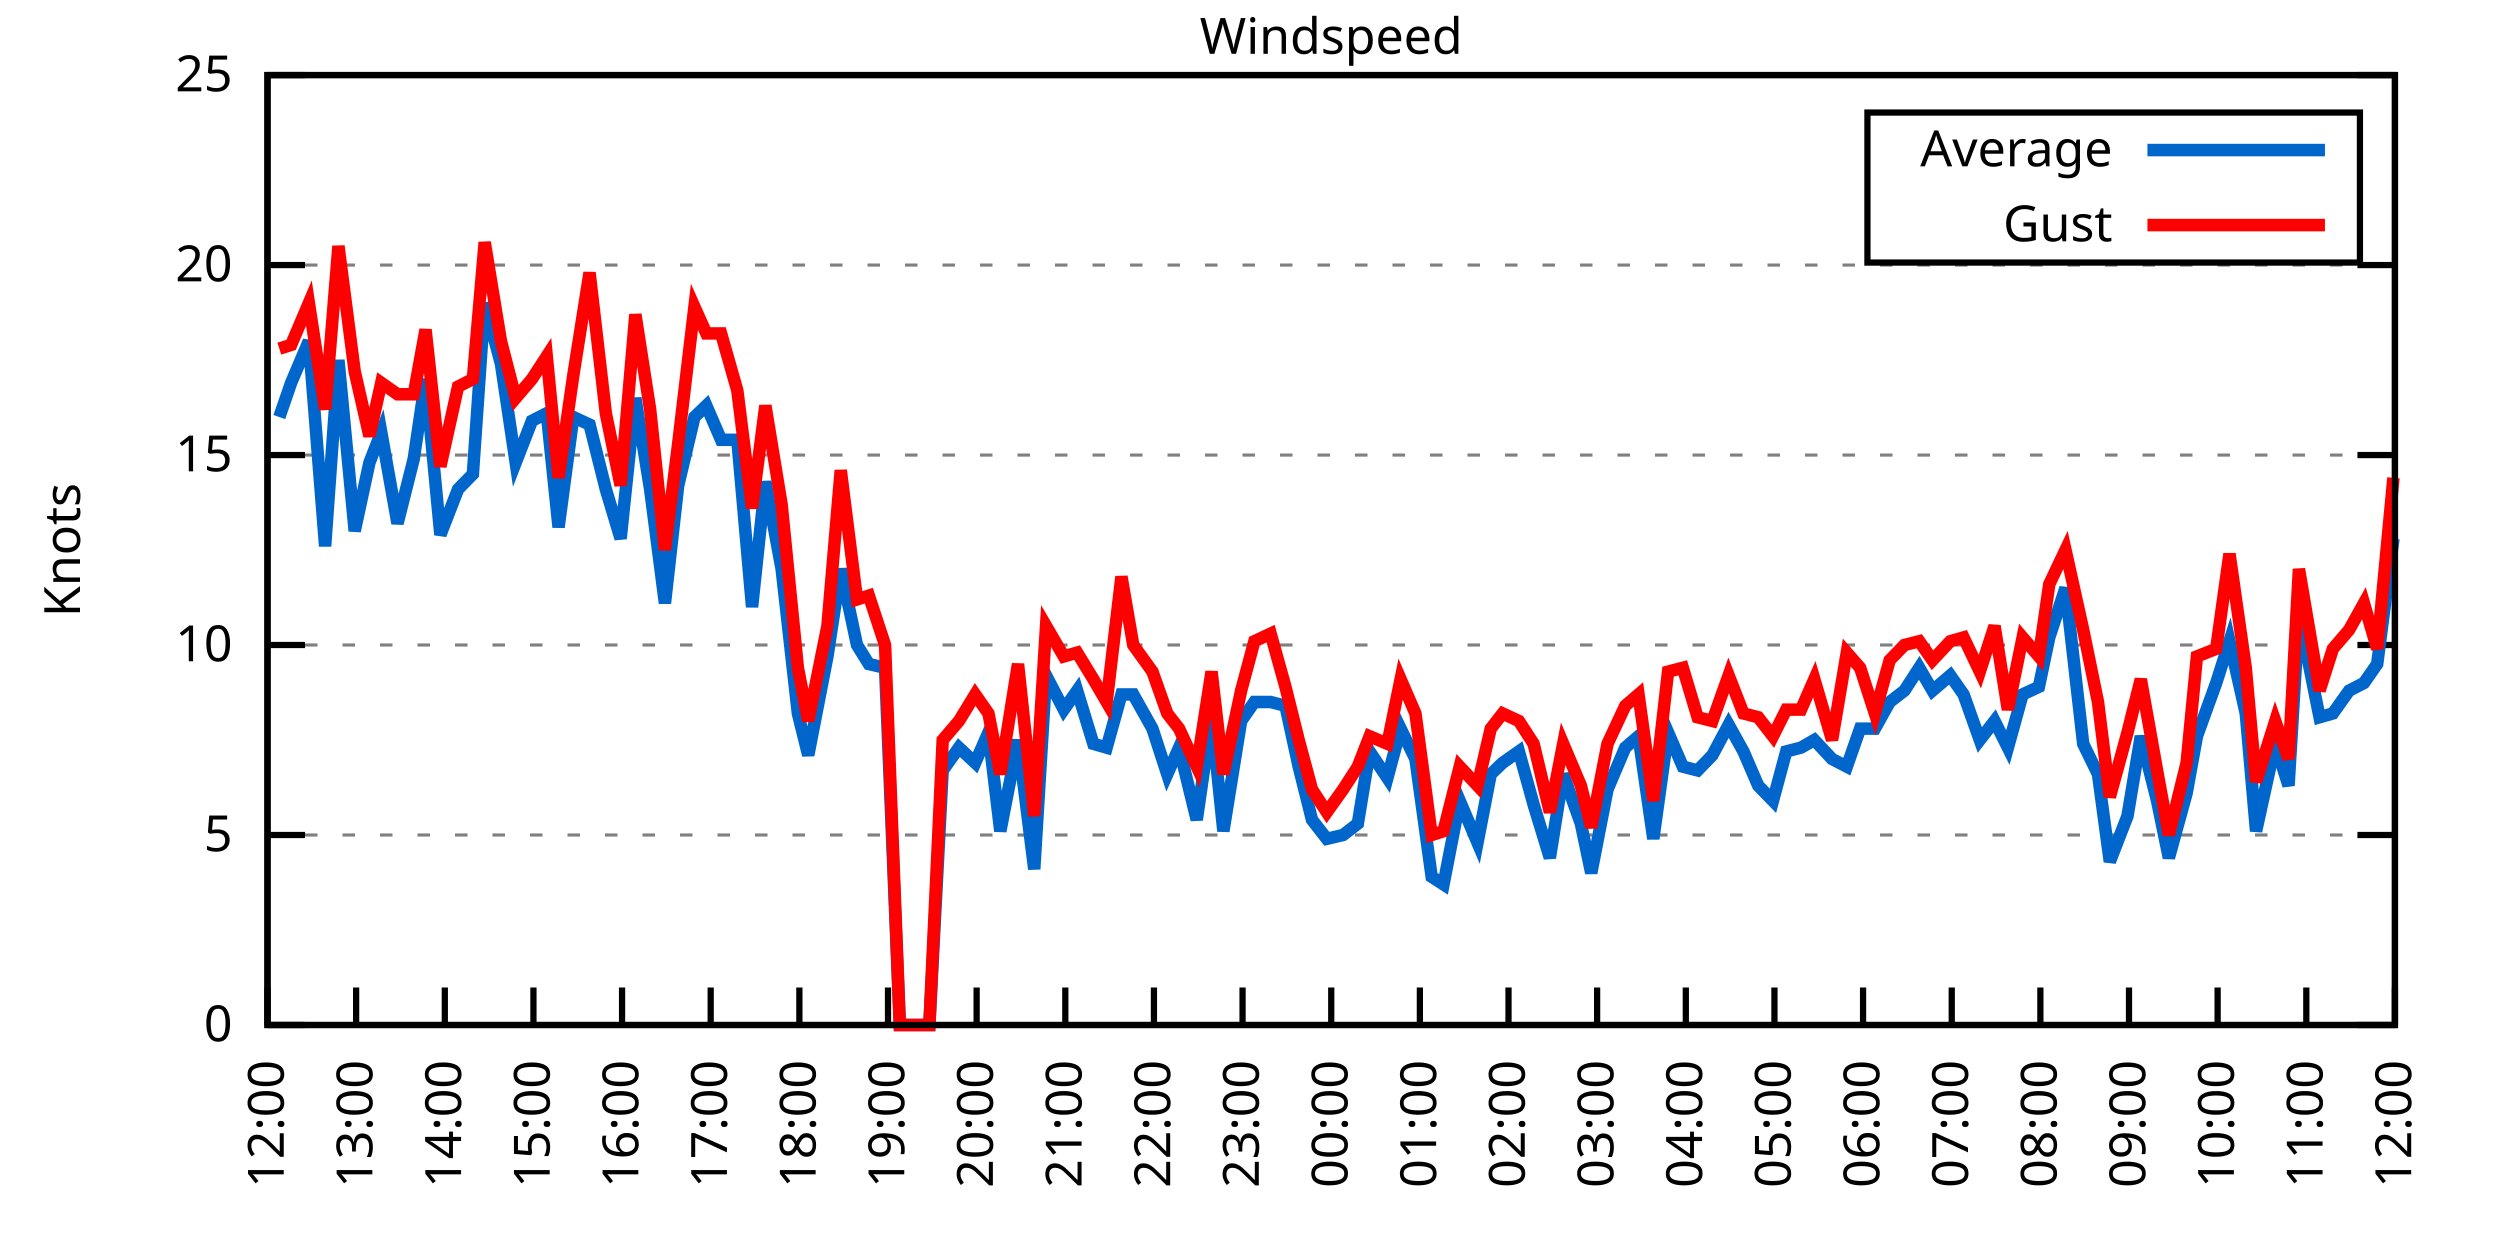
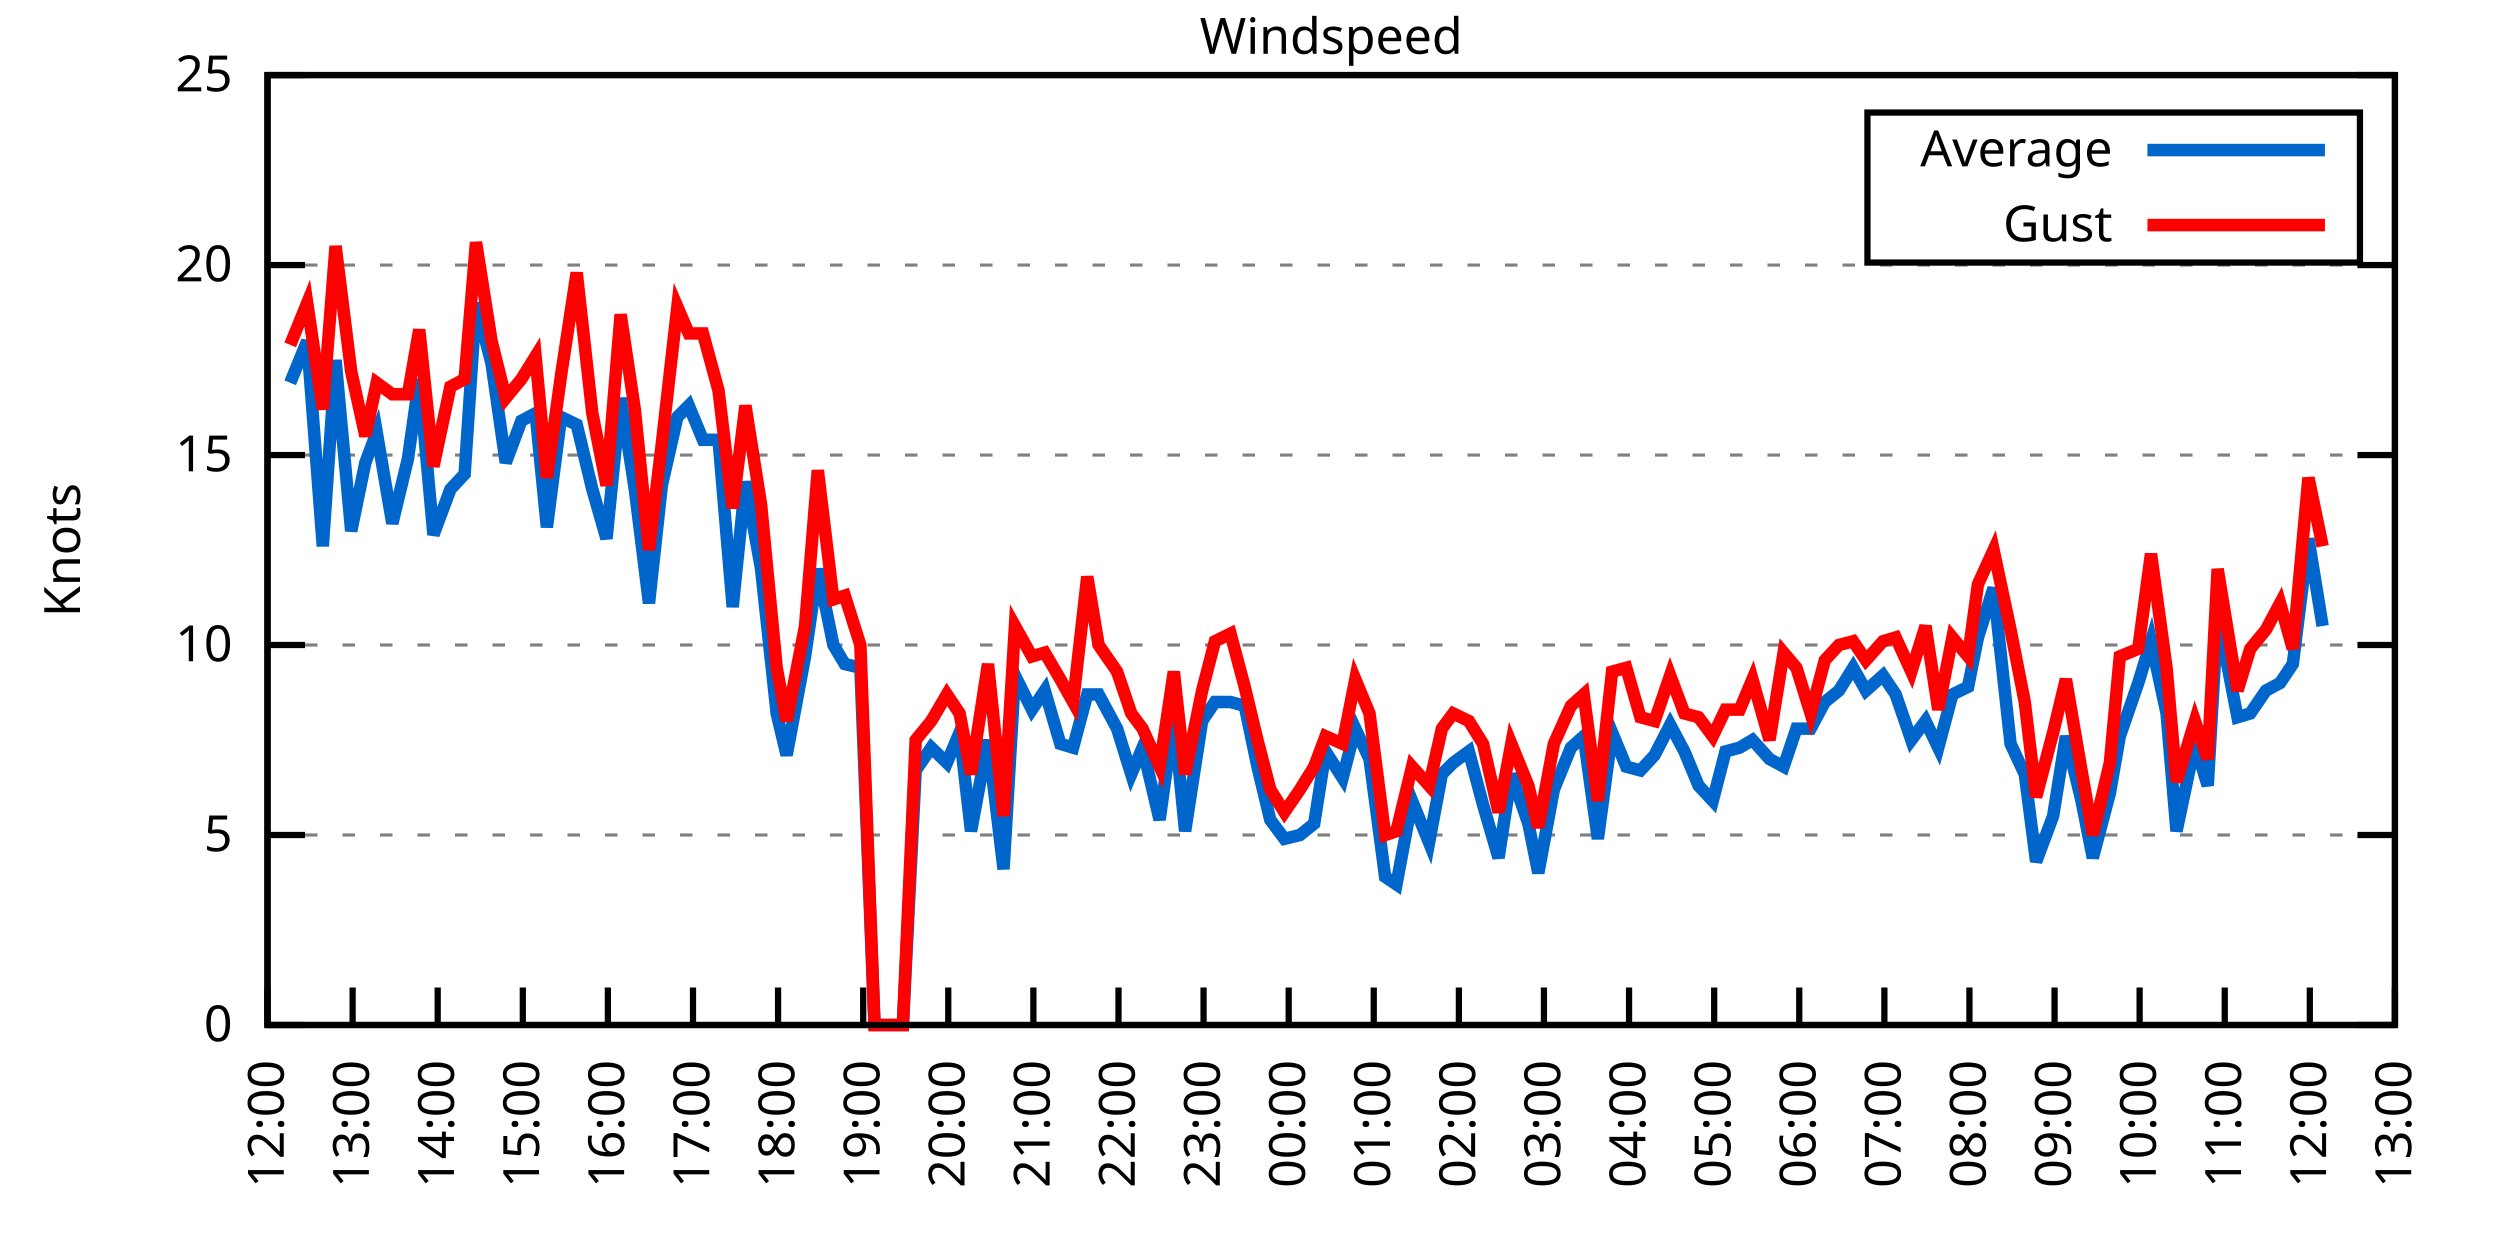
<svg xmlns="http://www.w3.org/2000/svg" xmlns:xlink="http://www.w3.org/1999/xlink" width="400" height="200" viewBox="0 0 400 200">
  <g id="gnuplot_canvas">
    <rect x="0" y="0" width="400" height="200" fill="none" />
    <defs>
      <circle id="gpDot" r="0.5" stroke-width="0.5" stroke="currentColor" />
      <path id="gpPt0" stroke-width="0.333" stroke="currentColor" d="M-1,0 h2 M0,-1 v2" />
      <path id="gpPt1" stroke-width="0.333" stroke="currentColor" d="M-1,-1 L1,1 M1,-1 L-1,1" />
      <path id="gpPt2" stroke-width="0.333" stroke="currentColor" d="M-1,0 L1,0 M0,-1 L0,1 M-1,-1 L1,1 M-1,1 L1,-1" />
      <rect id="gpPt3" stroke-width="0.333" stroke="currentColor" x="-1" y="-1" width="2" height="2" />
      <rect id="gpPt4" stroke-width="0.333" stroke="currentColor" fill="currentColor" x="-1" y="-1" width="2" height="2" />
      <circle id="gpPt5" stroke-width="0.333" stroke="currentColor" cx="0" cy="0" r="1" />
      <use xlink:href="#gpPt5" id="gpPt6" fill="currentColor" stroke="none" />
      <path id="gpPt7" stroke-width="0.333" stroke="currentColor" d="M0,-1.33 L-1.33,0.67 L1.33,0.67 z" />
      <use xlink:href="#gpPt7" id="gpPt8" fill="currentColor" stroke="none" />
      <use xlink:href="#gpPt7" id="gpPt9" stroke="currentColor" transform="rotate(180)" />
      <use xlink:href="#gpPt9" id="gpPt10" fill="currentColor" stroke="none" />
      <use xlink:href="#gpPt3" id="gpPt11" stroke="currentColor" transform="rotate(45)" />
      <use xlink:href="#gpPt11" id="gpPt12" fill="currentColor" stroke="none" />
      <path id="gpPt13" stroke-width="0.333" stroke="currentColor" d="M0,1.330 L1.265,0.411 L0.782,-1.067 L-0.782,-1.076 L-1.265,0.411 z" />
      <use xlink:href="#gpPt13" id="gpPt14" fill="currentColor" stroke="none" />
      <filter id="textbox" filterUnits="objectBoundingBox" x="0" y="0" height="1" width="1">
        <feFlood flood-color="white" flood-opacity="1" result="bgnd" />
        <feComposite in="SourceGraphic" in2="bgnd" operator="atop" />
      </filter>
      <filter id="greybox" filterUnits="objectBoundingBox" x="0" y="0" height="1" width="1">
        <feFlood flood-color="lightgrey" flood-opacity="1" result="grey" />
        <feComposite in="SourceGraphic" in2="grey" operator="atop" />
      </filter>
    </defs>
    <g fill="none" color="white" stroke="currentColor" stroke-width="1.00" stroke-linecap="butt" stroke-linejoin="miter">
</g>
    <g fill="none" color="black" stroke="currentColor" stroke-width="1.00" stroke-linecap="butt" stroke-linejoin="miter">
      <g stroke="none" shape-rendering="crispEdges">
        <polygon fill="rgb(255, 255, 255)" points="42.80,164.00 383.18,164.00 383.18,12.02 42.80,12.02 " />
      </g>
    </g>
    <g fill="none" color="black" stroke="currentColor" stroke-width="1.00" stroke-linecap="butt" stroke-linejoin="miter">
</g>
    <g fill="none" color="black" stroke="black" stroke-width="0.50" stroke-linecap="butt" stroke-linejoin="miter">
</g>
    <g fill="none" color="gray" stroke="currentColor" stroke-width="0.50" stroke-linecap="butt" stroke-linejoin="miter">
      <path stroke="gray" stroke-dasharray="2,4" class="gridline" d="M42.80,164.00 L383.19,164.00  " />
    </g>
    <g fill="none" color="gray" stroke="gray" stroke-width="1.00" stroke-linecap="butt" stroke-linejoin="miter">
</g>
    <g fill="none" color="black" stroke="currentColor" stroke-width="1.00" stroke-linecap="butt" stroke-linejoin="miter">
      <path stroke="black" d="M42.80,164.00 L48.80,164.00 M383.19,164.00 L377.19,164.00  " />
      <g transform="translate(37.20,166.60)" stroke="none" fill="black" font-family="Sans" font-size="8.00" text-anchor="end">
        <text>
          <tspan font-family="Sans"> 0</tspan>
        </text>
      </g>
    </g>
    <g fill="none" color="black" stroke="currentColor" stroke-width="1.00" stroke-linecap="butt" stroke-linejoin="miter">
</g>
    <g fill="none" color="black" stroke="black" stroke-width="0.50" stroke-linecap="butt" stroke-linejoin="miter">
</g>
    <g fill="none" color="gray" stroke="currentColor" stroke-width="0.50" stroke-linecap="butt" stroke-linejoin="miter">
      <path stroke="gray" stroke-dasharray="2,4" class="gridline" d="M42.80,133.60 L383.19,133.60  " />
    </g>
    <g fill="none" color="gray" stroke="gray" stroke-width="1.00" stroke-linecap="butt" stroke-linejoin="miter">
</g>
    <g fill="none" color="black" stroke="currentColor" stroke-width="1.00" stroke-linecap="butt" stroke-linejoin="miter">
      <path stroke="black" d="M42.80,133.60 L48.80,133.60 M383.19,133.60 L377.19,133.60  " />
      <g transform="translate(37.20,136.20)" stroke="none" fill="black" font-family="Sans" font-size="8.00" text-anchor="end">
        <text>
          <tspan font-family="Sans"> 5</tspan>
        </text>
      </g>
    </g>
    <g fill="none" color="black" stroke="currentColor" stroke-width="1.00" stroke-linecap="butt" stroke-linejoin="miter">
</g>
    <g fill="none" color="black" stroke="black" stroke-width="0.50" stroke-linecap="butt" stroke-linejoin="miter">
</g>
    <g fill="none" color="gray" stroke="currentColor" stroke-width="0.50" stroke-linecap="butt" stroke-linejoin="miter">
      <path stroke="gray" stroke-dasharray="2,4" class="gridline" d="M42.80,103.20 L383.19,103.20  " />
    </g>
    <g fill="none" color="gray" stroke="gray" stroke-width="1.00" stroke-linecap="butt" stroke-linejoin="miter">
</g>
    <g fill="none" color="black" stroke="currentColor" stroke-width="1.00" stroke-linecap="butt" stroke-linejoin="miter">
      <path stroke="black" d="M42.80,103.20 L48.80,103.20 M383.19,103.20 L377.19,103.20  " />
      <g transform="translate(37.20,105.80)" stroke="none" fill="black" font-family="Sans" font-size="8.00" text-anchor="end">
        <text>
          <tspan font-family="Sans"> 10</tspan>
        </text>
      </g>
    </g>
    <g fill="none" color="black" stroke="currentColor" stroke-width="1.00" stroke-linecap="butt" stroke-linejoin="miter">
</g>
    <g fill="none" color="black" stroke="black" stroke-width="0.50" stroke-linecap="butt" stroke-linejoin="miter">
</g>
    <g fill="none" color="gray" stroke="currentColor" stroke-width="0.50" stroke-linecap="butt" stroke-linejoin="miter">
      <path stroke="gray" stroke-dasharray="2,4" class="gridline" d="M42.80,72.81 L383.19,72.81  " />
    </g>
    <g fill="none" color="gray" stroke="gray" stroke-width="1.00" stroke-linecap="butt" stroke-linejoin="miter">
</g>
    <g fill="none" color="black" stroke="currentColor" stroke-width="1.00" stroke-linecap="butt" stroke-linejoin="miter">
      <path stroke="black" d="M42.80,72.81 L48.80,72.81 M383.19,72.81 L377.19,72.81  " />
      <g transform="translate(37.20,75.41)" stroke="none" fill="black" font-family="Sans" font-size="8.00" text-anchor="end">
        <text>
          <tspan font-family="Sans"> 15</tspan>
        </text>
      </g>
    </g>
    <g fill="none" color="black" stroke="currentColor" stroke-width="1.00" stroke-linecap="butt" stroke-linejoin="miter">
</g>
    <g fill="none" color="black" stroke="black" stroke-width="0.50" stroke-linecap="butt" stroke-linejoin="miter">
</g>
    <g fill="none" color="gray" stroke="currentColor" stroke-width="0.50" stroke-linecap="butt" stroke-linejoin="miter">
      <path stroke="gray" stroke-dasharray="2,4" class="gridline" d="M42.80,42.41 L383.19,42.41  " />
    </g>
    <g fill="none" color="gray" stroke="gray" stroke-width="1.00" stroke-linecap="butt" stroke-linejoin="miter">
</g>
    <g fill="none" color="black" stroke="currentColor" stroke-width="1.00" stroke-linecap="butt" stroke-linejoin="miter">
      <path stroke="black" d="M42.80,42.41 L48.80,42.41 M383.19,42.41 L377.19,42.41  " />
      <g transform="translate(37.20,45.01)" stroke="none" fill="black" font-family="Sans" font-size="8.00" text-anchor="end">
        <text>
          <tspan font-family="Sans"> 20</tspan>
        </text>
      </g>
    </g>
    <g fill="none" color="black" stroke="currentColor" stroke-width="1.00" stroke-linecap="butt" stroke-linejoin="miter">
</g>
    <g fill="none" color="black" stroke="black" stroke-width="0.50" stroke-linecap="butt" stroke-linejoin="miter">
</g>
    <g fill="none" color="gray" stroke="currentColor" stroke-width="0.50" stroke-linecap="butt" stroke-linejoin="miter">
      <path stroke="gray" stroke-dasharray="2,4" class="gridline" d="M42.80,12.01 L383.19,12.01  " />
    </g>
    <g fill="none" color="gray" stroke="gray" stroke-width="1.00" stroke-linecap="butt" stroke-linejoin="miter">
</g>
    <g fill="none" color="black" stroke="currentColor" stroke-width="1.00" stroke-linecap="butt" stroke-linejoin="miter">
      <path stroke="black" d="M42.80,12.01 L48.80,12.01 M383.19,12.01 L377.19,12.01  " />
      <g transform="translate(37.20,14.61)" stroke="none" fill="black" font-family="Sans" font-size="8.00" text-anchor="end">
        <text>
          <tspan font-family="Sans"> 25</tspan>
        </text>
      </g>
    </g>
    <g fill="none" color="black" stroke="currentColor" stroke-width="1.00" stroke-linecap="butt" stroke-linejoin="miter">
      <path stroke="black" d="M42.80,164.00 L42.80,158.00  " />
      <g transform="translate(45.40,169.60) rotate(270.00)" stroke="none" fill="black" font-family="Sans" font-size="8.00" text-anchor="end">
        <text>
          <tspan font-family="Sans">12:00</tspan>
        </text>
      </g>
    </g>
    <g fill="none" color="black" stroke="currentColor" stroke-width="1.00" stroke-linecap="butt" stroke-linejoin="miter">
-       <path stroke="black" d="M56.98,164.00 L56.98,158.00  " />
-       <g transform="translate(59.58,169.60) rotate(270.00)" stroke="none" fill="black" font-family="Sans" font-size="8.00" text-anchor="end">
+       <path stroke="black" d="M56.42,164.00 L56.42,158.00  " />
+       <g transform="translate(59.02,169.60) rotate(270.00)" stroke="none" fill="black" font-family="Sans" font-size="8.00" text-anchor="end">
        <text>
          <tspan font-family="Sans">13:00</tspan>
        </text>
      </g>
    </g>
    <g fill="none" color="black" stroke="currentColor" stroke-width="1.00" stroke-linecap="butt" stroke-linejoin="miter">
-       <path stroke="black" d="M71.17,164.00 L71.17,158.00  " />
-       <g transform="translate(73.77,169.60) rotate(270.00)" stroke="none" fill="black" font-family="Sans" font-size="8.00" text-anchor="end">
+       <path stroke="black" d="M70.03,164.00 L70.03,158.00  " />
+       <g transform="translate(72.63,169.60) rotate(270.00)" stroke="none" fill="black" font-family="Sans" font-size="8.00" text-anchor="end">
        <text>
          <tspan font-family="Sans">14:00</tspan>
        </text>
      </g>
    </g>
    <g fill="none" color="black" stroke="currentColor" stroke-width="1.00" stroke-linecap="butt" stroke-linejoin="miter">
-       <path stroke="black" d="M85.35,164.00 L85.35,158.00  " />
-       <g transform="translate(87.95,169.60) rotate(270.00)" stroke="none" fill="black" font-family="Sans" font-size="8.00" text-anchor="end">
+       <path stroke="black" d="M83.65,164.00 L83.65,158.00  " />
+       <g transform="translate(86.25,169.60) rotate(270.00)" stroke="none" fill="black" font-family="Sans" font-size="8.00" text-anchor="end">
        <text>
          <tspan font-family="Sans">15:00</tspan>
        </text>
      </g>
    </g>
    <g fill="none" color="black" stroke="currentColor" stroke-width="1.00" stroke-linecap="butt" stroke-linejoin="miter">
-       <path stroke="black" d="M99.53,164.00 L99.53,158.00  " />
-       <g transform="translate(102.13,169.60) rotate(270.00)" stroke="none" fill="black" font-family="Sans" font-size="8.00" text-anchor="end">
+       <path stroke="black" d="M97.26,164.00 L97.26,158.00  " />
+       <g transform="translate(99.86,169.60) rotate(270.00)" stroke="none" fill="black" font-family="Sans" font-size="8.00" text-anchor="end">
        <text>
          <tspan font-family="Sans">16:00</tspan>
        </text>
      </g>
    </g>
    <g fill="none" color="black" stroke="currentColor" stroke-width="1.00" stroke-linecap="butt" stroke-linejoin="miter">
-       <path stroke="black" d="M113.71,164.00 L113.71,158.00  " />
-       <g transform="translate(116.31,169.60) rotate(270.00)" stroke="none" fill="black" font-family="Sans" font-size="8.00" text-anchor="end">
+       <path stroke="black" d="M110.88,164.00 L110.88,158.00  " />
+       <g transform="translate(113.48,169.60) rotate(270.00)" stroke="none" fill="black" font-family="Sans" font-size="8.00" text-anchor="end">
        <text>
          <tspan font-family="Sans">17:00</tspan>
        </text>
      </g>
    </g>
    <g fill="none" color="black" stroke="currentColor" stroke-width="1.00" stroke-linecap="butt" stroke-linejoin="miter">
-       <path stroke="black" d="M127.90,164.00 L127.90,158.00  " />
-       <g transform="translate(130.50,169.60) rotate(270.00)" stroke="none" fill="black" font-family="Sans" font-size="8.00" text-anchor="end">
+       <path stroke="black" d="M124.49,164.00 L124.49,158.00  " />
+       <g transform="translate(127.09,169.60) rotate(270.00)" stroke="none" fill="black" font-family="Sans" font-size="8.00" text-anchor="end">
        <text>
          <tspan font-family="Sans">18:00</tspan>
        </text>
      </g>
    </g>
    <g fill="none" color="black" stroke="currentColor" stroke-width="1.00" stroke-linecap="butt" stroke-linejoin="miter">
-       <path stroke="black" d="M142.08,164.00 L142.08,158.00  " />
-       <g transform="translate(144.68,169.60) rotate(270.00)" stroke="none" fill="black" font-family="Sans" font-size="8.00" text-anchor="end">
+       <path stroke="black" d="M138.11,164.00 L138.11,158.00  " />
+       <g transform="translate(140.71,169.60) rotate(270.00)" stroke="none" fill="black" font-family="Sans" font-size="8.00" text-anchor="end">
        <text>
          <tspan font-family="Sans">19:00</tspan>
        </text>
      </g>
    </g>
    <g fill="none" color="black" stroke="currentColor" stroke-width="1.00" stroke-linecap="butt" stroke-linejoin="miter">
-       <path stroke="black" d="M156.26,164.00 L156.26,158.00  " />
-       <g transform="translate(158.86,169.60) rotate(270.00)" stroke="none" fill="black" font-family="Sans" font-size="8.00" text-anchor="end">
+       <path stroke="black" d="M151.72,164.00 L151.72,158.00  " />
+       <g transform="translate(154.32,169.60) rotate(270.00)" stroke="none" fill="black" font-family="Sans" font-size="8.00" text-anchor="end">
        <text>
          <tspan font-family="Sans">20:00</tspan>
        </text>
      </g>
    </g>
    <g fill="none" color="black" stroke="currentColor" stroke-width="1.00" stroke-linecap="butt" stroke-linejoin="miter">
-       <path stroke="black" d="M170.45,164.00 L170.45,158.00  " />
-       <g transform="translate(173.05,169.60) rotate(270.00)" stroke="none" fill="black" font-family="Sans" font-size="8.00" text-anchor="end">
+       <path stroke="black" d="M165.34,164.00 L165.34,158.00  " />
+       <g transform="translate(167.94,169.60) rotate(270.00)" stroke="none" fill="black" font-family="Sans" font-size="8.00" text-anchor="end">
        <text>
          <tspan font-family="Sans">21:00</tspan>
        </text>
      </g>
    </g>
    <g fill="none" color="black" stroke="currentColor" stroke-width="1.00" stroke-linecap="butt" stroke-linejoin="miter">
-       <path stroke="black" d="M184.63,164.00 L184.63,158.00  " />
-       <g transform="translate(187.23,169.60) rotate(270.00)" stroke="none" fill="black" font-family="Sans" font-size="8.00" text-anchor="end">
+       <path stroke="black" d="M178.96,164.00 L178.96,158.00  " />
+       <g transform="translate(181.56,169.60) rotate(270.00)" stroke="none" fill="black" font-family="Sans" font-size="8.00" text-anchor="end">
        <text>
          <tspan font-family="Sans">22:00</tspan>
        </text>
      </g>
    </g>
    <g fill="none" color="black" stroke="currentColor" stroke-width="1.00" stroke-linecap="butt" stroke-linejoin="miter">
-       <path stroke="black" d="M198.81,164.00 L198.81,158.00  " />
-       <g transform="translate(201.41,169.60) rotate(270.00)" stroke="none" fill="black" font-family="Sans" font-size="8.00" text-anchor="end">
+       <path stroke="black" d="M192.57,164.00 L192.57,158.00  " />
+       <g transform="translate(195.17,169.60) rotate(270.00)" stroke="none" fill="black" font-family="Sans" font-size="8.00" text-anchor="end">
        <text>
          <tspan font-family="Sans">23:00</tspan>
        </text>
      </g>
    </g>
    <g fill="none" color="black" stroke="currentColor" stroke-width="1.00" stroke-linecap="butt" stroke-linejoin="miter">
-       <path stroke="black" d="M213.00,164.00 L213.00,158.00  " />
-       <g transform="translate(215.60,169.60) rotate(270.00)" stroke="none" fill="black" font-family="Sans" font-size="8.00" text-anchor="end">
+       <path stroke="black" d="M206.19,164.00 L206.19,158.00  " />
+       <g transform="translate(208.79,169.60) rotate(270.00)" stroke="none" fill="black" font-family="Sans" font-size="8.00" text-anchor="end">
        <text>
          <tspan font-family="Sans">00:00</tspan>
        </text>
      </g>
    </g>
    <g fill="none" color="black" stroke="currentColor" stroke-width="1.00" stroke-linecap="butt" stroke-linejoin="miter">
-       <path stroke="black" d="M227.18,164.00 L227.18,158.00  " />
-       <g transform="translate(229.78,169.60) rotate(270.00)" stroke="none" fill="black" font-family="Sans" font-size="8.00" text-anchor="end">
+       <path stroke="black" d="M219.80,164.00 L219.80,158.00  " />
+       <g transform="translate(222.40,169.60) rotate(270.00)" stroke="none" fill="black" font-family="Sans" font-size="8.00" text-anchor="end">
        <text>
          <tspan font-family="Sans">01:00</tspan>
        </text>
      </g>
    </g>
    <g fill="none" color="black" stroke="currentColor" stroke-width="1.00" stroke-linecap="butt" stroke-linejoin="miter">
-       <path stroke="black" d="M241.36,164.00 L241.36,158.00  " />
-       <g transform="translate(243.96,169.60) rotate(270.00)" stroke="none" fill="black" font-family="Sans" font-size="8.00" text-anchor="end">
+       <path stroke="black" d="M233.42,164.00 L233.42,158.00  " />
+       <g transform="translate(236.02,169.60) rotate(270.00)" stroke="none" fill="black" font-family="Sans" font-size="8.00" text-anchor="end">
        <text>
          <tspan font-family="Sans">02:00</tspan>
        </text>
      </g>
    </g>
    <g fill="none" color="black" stroke="currentColor" stroke-width="1.00" stroke-linecap="butt" stroke-linejoin="miter">
-       <path stroke="black" d="M255.54,164.00 L255.54,158.00  " />
-       <g transform="translate(258.14,169.60) rotate(270.00)" stroke="none" fill="black" font-family="Sans" font-size="8.00" text-anchor="end">
+       <path stroke="black" d="M247.03,164.00 L247.03,158.00  " />
+       <g transform="translate(249.63,169.60) rotate(270.00)" stroke="none" fill="black" font-family="Sans" font-size="8.00" text-anchor="end">
        <text>
          <tspan font-family="Sans">03:00</tspan>
        </text>
      </g>
    </g>
    <g fill="none" color="black" stroke="currentColor" stroke-width="1.00" stroke-linecap="butt" stroke-linejoin="miter">
-       <path stroke="black" d="M269.73,164.00 L269.73,158.00  " />
-       <g transform="translate(272.33,169.60) rotate(270.00)" stroke="none" fill="black" font-family="Sans" font-size="8.00" text-anchor="end">
+       <path stroke="black" d="M260.65,164.00 L260.65,158.00  " />
+       <g transform="translate(263.25,169.60) rotate(270.00)" stroke="none" fill="black" font-family="Sans" font-size="8.00" text-anchor="end">
        <text>
          <tspan font-family="Sans">04:00</tspan>
        </text>
      </g>
    </g>
    <g fill="none" color="black" stroke="currentColor" stroke-width="1.00" stroke-linecap="butt" stroke-linejoin="miter">
-       <path stroke="black" d="M283.91,164.00 L283.91,158.00  " />
-       <g transform="translate(286.51,169.60) rotate(270.00)" stroke="none" fill="black" font-family="Sans" font-size="8.00" text-anchor="end">
+       <path stroke="black" d="M274.27,164.00 L274.27,158.00  " />
+       <g transform="translate(276.87,169.60) rotate(270.00)" stroke="none" fill="black" font-family="Sans" font-size="8.00" text-anchor="end">
        <text>
          <tspan font-family="Sans">05:00</tspan>
        </text>
      </g>
    </g>
    <g fill="none" color="black" stroke="currentColor" stroke-width="1.00" stroke-linecap="butt" stroke-linejoin="miter">
-       <path stroke="black" d="M298.09,164.00 L298.09,158.00  " />
-       <g transform="translate(300.69,169.60) rotate(270.00)" stroke="none" fill="black" font-family="Sans" font-size="8.00" text-anchor="end">
+       <path stroke="black" d="M287.88,164.00 L287.88,158.00  " />
+       <g transform="translate(290.48,169.60) rotate(270.00)" stroke="none" fill="black" font-family="Sans" font-size="8.00" text-anchor="end">
        <text>
          <tspan font-family="Sans">06:00</tspan>
        </text>
      </g>
    </g>
    <g fill="none" color="black" stroke="currentColor" stroke-width="1.00" stroke-linecap="butt" stroke-linejoin="miter">
-       <path stroke="black" d="M312.28,164.00 L312.28,158.00  " />
-       <g transform="translate(314.88,169.60) rotate(270.00)" stroke="none" fill="black" font-family="Sans" font-size="8.00" text-anchor="end">
+       <path stroke="black" d="M301.50,164.00 L301.50,158.00  " />
+       <g transform="translate(304.10,169.60) rotate(270.00)" stroke="none" fill="black" font-family="Sans" font-size="8.00" text-anchor="end">
        <text>
          <tspan font-family="Sans">07:00</tspan>
        </text>
      </g>
    </g>
    <g fill="none" color="black" stroke="currentColor" stroke-width="1.00" stroke-linecap="butt" stroke-linejoin="miter">
-       <path stroke="black" d="M326.46,164.00 L326.46,158.00  " />
-       <g transform="translate(329.06,169.60) rotate(270.00)" stroke="none" fill="black" font-family="Sans" font-size="8.00" text-anchor="end">
+       <path stroke="black" d="M315.11,164.00 L315.11,158.00  " />
+       <g transform="translate(317.71,169.60) rotate(270.00)" stroke="none" fill="black" font-family="Sans" font-size="8.00" text-anchor="end">
        <text>
          <tspan font-family="Sans">08:00</tspan>
        </text>
      </g>
    </g>
    <g fill="none" color="black" stroke="currentColor" stroke-width="1.00" stroke-linecap="butt" stroke-linejoin="miter">
-       <path stroke="black" d="M340.64,164.00 L340.64,158.00  " />
-       <g transform="translate(343.24,169.60) rotate(270.00)" stroke="none" fill="black" font-family="Sans" font-size="8.00" text-anchor="end">
+       <path stroke="black" d="M328.73,164.00 L328.73,158.00  " />
+       <g transform="translate(331.33,169.60) rotate(270.00)" stroke="none" fill="black" font-family="Sans" font-size="8.00" text-anchor="end">
        <text>
          <tspan font-family="Sans">09:00</tspan>
        </text>
      </g>
    </g>
    <g fill="none" color="black" stroke="currentColor" stroke-width="1.00" stroke-linecap="butt" stroke-linejoin="miter">
-       <path stroke="black" d="M354.82,164.00 L354.82,158.00  " />
-       <g transform="translate(357.42,169.60) rotate(270.00)" stroke="none" fill="black" font-family="Sans" font-size="8.00" text-anchor="end">
+       <path stroke="black" d="M342.34,164.00 L342.34,158.00  " />
+       <g transform="translate(344.94,169.60) rotate(270.00)" stroke="none" fill="black" font-family="Sans" font-size="8.00" text-anchor="end">
        <text>
          <tspan font-family="Sans">10:00</tspan>
        </text>
      </g>
    </g>
    <g fill="none" color="black" stroke="currentColor" stroke-width="1.00" stroke-linecap="butt" stroke-linejoin="miter">
-       <path stroke="black" d="M369.01,164.00 L369.01,158.00  " />
-       <g transform="translate(371.61,169.60) rotate(270.00)" stroke="none" fill="black" font-family="Sans" font-size="8.00" text-anchor="end">
+       <path stroke="black" d="M355.96,164.00 L355.96,158.00  " />
+       <g transform="translate(358.56,169.60) rotate(270.00)" stroke="none" fill="black" font-family="Sans" font-size="8.00" text-anchor="end">
        <text>
          <tspan font-family="Sans">11:00</tspan>
+         </text>
+       </g>
+     </g>
+     <g fill="none" color="black" stroke="currentColor" stroke-width="1.00" stroke-linecap="butt" stroke-linejoin="miter">
+       <path stroke="black" d="M369.57,164.00 L369.57,158.00  " />
+       <g transform="translate(372.17,169.60) rotate(270.00)" stroke="none" fill="black" font-family="Sans" font-size="8.00" text-anchor="end">
+         <text>
+           <tspan font-family="Sans">12:00</tspan>
        </text>
      </g>
    </g>
    <g fill="none" color="black" stroke="currentColor" stroke-width="1.00" stroke-linecap="butt" stroke-linejoin="miter">
      <path stroke="black" d="M383.19,164.00 L383.19,158.00  " />
      <g transform="translate(385.79,169.60) rotate(270.00)" stroke="none" fill="black" font-family="Sans" font-size="8.00" text-anchor="end">
        <text>
-           <tspan font-family="Sans">12:00</tspan>
+           <tspan font-family="Sans">13:00</tspan>
        </text>
      </g>
    </g>
    <g fill="none" color="black" stroke="currentColor" stroke-width="1.00" stroke-linecap="butt" stroke-linejoin="miter">
</g>
    <g fill="none" color="black" stroke="currentColor" stroke-width="1.00" stroke-linecap="butt" stroke-linejoin="miter">
      <path stroke="black" d="M42.80,12.01 L42.80,164.00 L383.19,164.00 L383.19,12.01 L42.80,12.01 Z  " />
    </g>
    <g fill="none" color="black" stroke="currentColor" stroke-width="1.00" stroke-linecap="butt" stroke-linejoin="miter">
</g>
    <g fill="none" color="black" stroke="currentColor" stroke-width="1.00" stroke-linecap="butt" stroke-linejoin="miter">
      <path stroke="black" d="M298.79,42.01 L298.79,18.01 L377.59,18.01 L377.59,42.01 L298.79,42.01 Z  " />
    </g>
    <g id="Windspeed_plot_1">
      <g fill="none" color="white" stroke="black" stroke-width="2.00" stroke-linecap="butt" stroke-linejoin="miter">
</g>
      <g fill="none" color="black" stroke="currentColor" stroke-width="2.00" stroke-linecap="butt" stroke-linejoin="miter">
        <g transform="translate(337.99,26.61)" stroke="none" fill="black" font-family="Sans" font-size="8.00" text-anchor="end">
          <text>
            <tspan font-family="Sans">Average</tspan>
          </text>
        </g>
      </g>
      <g fill="none" color="black" stroke="currentColor" stroke-width="2.00" stroke-linecap="butt" stroke-linejoin="miter">
-         <path stroke="rgb(  0, 102, 204)" d="M343.59,24.01 L371.99,24.01 M44.69,66.73 L46.58,61.25 L49.42,54.57 L52.02,87.40 L54.15,57.61 L56.75,84.97   L59.11,74.02 L61.00,69.16 L63.60,83.75 L66.20,73.41 L68.09,60.65 L70.46,85.57 L73.29,78.28 L75.66,75.85   L77.55,48.49 L80.15,58.21 L82.51,74.02 L85.11,67.33 L87.48,66.12 L89.37,84.36 L91.73,66.73 L94.33,67.94   L96.93,78.28 L99.30,86.18 L101.66,63.69 L104.02,78.28 L106.39,96.52 L108.51,77.67 L111.11,66.73 L113.01,64.90   L115.37,70.37 L117.97,70.37 L120.33,97.12 L122.46,77.06 L125.06,91.04 L127.66,114.15 L129.32,120.83 L132.39,105.03   L134.52,91.04 L137.12,103.20 L139.01,106.24 L141.61,106.85 L143.97,164.00 L146.34,164.00 L148.70,164.00 L150.83,123.27   L153.43,119.62 L156.03,122.05 L158.15,117.19 L160.05,132.99 L162.88,118.40 L165.48,139.07 L167.37,108.07 L170.21,113.54   L172.34,110.50 L174.94,119.01 L177.06,119.62 L179.43,111.11 L181.32,111.11 L184.39,116.58 L186.76,123.87 L188.65,119.62   L191.48,131.17 L193.85,114.76 L195.74,132.99 L198.58,115.36 L200.70,112.32 L203.30,112.32 L205.67,112.93 L207.79,122.66   L209.92,131.17 L212.29,134.21 L214.89,133.60 L217.25,131.78 L219.14,120.23 L221.98,124.48 L224.10,116.58 L226.47,121.44   L229.07,140.29 L230.96,141.51 L233.56,128.13 L236.40,134.82 L238.52,123.87 L240.42,122.05 L243.02,120.23 L245.38,128.74   L247.98,137.25 L250.11,123.87 L252.94,131.78 L254.60,139.68 L257.20,126.31 L260.04,119.62 L262.16,117.80 L264.53,134.21   L266.89,117.19 L269.25,122.66 L271.62,123.27 L273.98,120.83 L276.58,115.97 L278.95,120.23 L281.31,125.70 L283.67,128.13   L285.80,120.23 L288.16,119.62 L290.29,118.40 L293.13,121.44 L295.49,122.66 L297.62,116.58 L299.98,116.58 L302.35,112.32   L304.71,110.50 L307.08,106.85 L309.20,110.50 L312.04,108.07 L314.17,111.11 L316.77,118.40 L319.13,115.36 L321.26,119.62   L323.62,111.11 L326.22,109.89 L327.88,101.99 L330.48,94.08 L333.31,119.01 L335.68,123.87 L337.57,137.86 L340.40,130.56   L342.53,117.80 L345.13,128.13 L347.02,137.25 L349.86,126.91 L351.51,117.80 L354.59,109.28 L356.72,102.60 L359.32,114.15   L360.97,132.99 L364.04,119.01 L366.17,125.70 L367.83,98.34 L371.13,114.76 L373.26,114.15 L375.86,110.50 L378.23,109.28   L380.35,106.24 L382.95,86.18  " />
+         <path stroke="rgb(  0, 102, 204)" d="M343.59,24.01 L371.99,24.01 M46.43,61.25 L49.15,54.57 L51.65,87.40 L53.69,57.61 L56.19,84.97 L58.46,74.02   L60.27,69.16 L62.77,83.75 L65.27,73.41 L67.08,60.65 L69.35,85.57 L72.07,78.28 L74.34,75.85 L76.16,48.49   L78.65,58.21 L80.92,74.02 L83.42,67.33 L85.69,66.12 L87.50,84.36 L89.77,66.73 L92.27,67.94 L94.77,78.28   L97.04,86.18 L99.30,63.69 L101.57,78.28 L103.84,96.52 L105.89,77.67 L108.38,66.73 L110.20,64.90 L112.47,70.37   L114.96,70.37 L117.23,97.12 L119.27,77.06 L121.77,91.04 L124.27,114.15 L125.86,120.83 L128.81,105.03 L130.85,91.04   L133.34,103.20 L135.16,106.24 L137.66,106.85 L139.92,164.00 L142.19,164.00 L144.46,164.00 L146.51,123.27 L149.00,119.62   L151.50,122.05 L153.54,117.19 L155.36,132.99 L158.08,118.40 L160.57,139.07 L162.39,108.07 L165.11,113.54 L167.16,110.50   L169.65,119.01 L171.69,119.62 L173.96,111.11 L175.78,111.11 L178.73,116.58 L181.00,123.87 L182.81,119.62 L185.54,131.17   L187.81,114.76 L189.62,132.99 L192.34,115.36 L194.39,112.32 L196.88,112.32 L199.15,112.93 L201.19,122.66 L203.24,131.17   L205.51,134.21 L208.00,133.60 L210.27,131.78 L212.09,120.23 L214.81,124.48 L216.85,116.58 L219.12,121.44 L221.62,140.29   L223.43,141.51 L225.93,128.13 L228.65,134.82 L230.70,123.87 L232.51,122.05 L235.01,120.23 L237.28,128.74 L239.77,137.25   L241.81,123.87 L244.54,131.78 L246.13,139.68 L248.62,126.31 L251.35,119.62 L253.39,117.80 L255.66,134.21 L257.93,117.19   L260.20,122.66 L262.47,123.27 L264.73,120.83 L267.23,115.97 L269.50,120.23 L271.77,125.70 L274.04,128.13 L276.08,120.23   L278.35,119.62 L280.39,118.40 L283.12,121.44 L285.38,122.66 L287.43,116.58 L289.70,116.58 L291.97,112.32 L294.23,110.50   L296.50,106.85 L298.55,110.50 L301.27,108.07 L303.31,111.11 L305.81,118.40 L308.08,115.36 L310.12,119.62 L312.39,111.11   L314.89,109.89 L316.47,101.99 L318.97,94.08 L321.69,119.01 L323.96,123.87 L325.78,137.86 L328.50,130.56 L330.54,117.80   L333.04,128.13 L334.85,137.25 L337.58,126.91 L339.17,117.80 L342.12,109.28 L344.16,102.60 L346.65,114.15 L348.24,132.99   L351.19,119.01 L353.24,125.70 L354.82,98.34 L358.00,114.76 L360.04,114.15 L362.54,110.50 L364.81,109.28 L366.85,106.24   L369.35,86.18 L371.62,100.16  " />
      </g>
    </g>
    <g id="Windspeed_plot_2">
      <g fill="none" color="black" stroke="currentColor" stroke-width="2.00" stroke-linecap="butt" stroke-linejoin="miter">
        <g transform="translate(337.99,38.61)" stroke="none" fill="black" font-family="Sans" font-size="8.00" text-anchor="end">
          <text>
            <tspan font-family="Sans">Gust</tspan>
          </text>
        </g>
      </g>
      <g fill="none" color="black" stroke="currentColor" stroke-width="2.00" stroke-linecap="butt" stroke-linejoin="miter">
-         <path stroke="rgb(255,   0,   0)" d="M343.59,36.01 L371.99,36.01 M44.69,55.78 L46.58,55.18 L49.42,48.49 L52.02,65.51 L54.15,39.37 L56.75,59.43   L59.11,69.77 L61.00,61.25 L63.60,63.08 L66.20,63.08 L68.09,52.74 L70.46,74.63 L73.29,61.86 L75.66,60.65   L77.55,38.76 L80.15,54.57 L82.51,63.69 L85.11,60.65 L87.48,57.00 L89.37,76.45 L91.73,60.04 L94.33,43.62   L96.93,66.12 L99.30,77.67 L101.66,50.31 L104.02,65.51 L106.39,88.00 L108.51,70.98 L111.11,49.10 L113.01,53.35   L115.37,53.35 L117.97,62.47 L120.33,81.32 L122.46,64.90 L125.06,80.71 L127.66,106.85 L129.32,115.36 L132.39,100.16   L134.52,75.24 L137.12,95.91 L139.01,95.30 L141.61,103.20 L143.97,164.00 L146.34,164.00 L148.70,164.00 L150.83,118.40   L153.43,115.36 L156.03,111.11 L158.15,114.15 L160.05,123.87 L162.88,106.24 L165.48,130.56 L167.37,100.16 L170.21,105.03   L172.34,104.42 L174.94,108.68 L177.06,112.32 L179.43,92.26 L181.32,103.20 L184.39,107.46 L186.76,114.15 L188.65,116.58   L191.48,122.66 L193.85,107.46 L195.74,123.87 L198.58,110.50 L200.70,102.60 L203.30,101.38 L205.67,109.89 L207.79,118.40   L209.92,126.31 L212.29,129.95 L214.89,126.31 L217.25,122.66 L219.14,117.80 L221.98,119.01 L224.10,108.68 L226.47,114.15   L229.07,133.60 L230.96,132.99 L233.56,122.66 L236.40,125.70 L238.52,116.58 L240.42,114.15 L243.02,115.36 L245.38,119.01   L247.98,129.95 L250.11,119.01 L252.94,125.70 L254.60,132.39 L257.20,119.01 L260.04,112.93 L262.16,111.11 L264.53,128.13   L266.89,107.46 L269.25,106.85 L271.62,114.76 L273.98,115.36 L276.58,108.07 L278.95,114.15 L281.31,114.76 L283.67,117.80   L285.80,113.54 L288.16,113.54 L290.29,108.68 L293.13,118.40 L295.49,104.42 L297.62,106.85 L299.98,114.15 L302.35,105.64   L304.71,103.20 L307.08,102.60 L309.20,105.64 L312.04,102.60 L314.17,101.99 L316.77,107.46 L319.13,100.16 L321.26,113.54   L323.62,101.99 L326.22,105.03 L327.88,93.48 L330.48,88.00 L333.31,100.77 L335.68,112.32 L337.57,127.52 L340.40,117.19   L342.53,108.68 L345.13,123.27 L347.02,133.60 L349.86,122.05 L351.51,105.03 L354.59,103.81 L356.72,88.61 L359.32,106.85   L360.97,125.09 L364.04,115.36 L366.17,121.44 L367.83,91.04 L371.13,110.50 L373.26,103.81 L375.86,100.77 L378.23,96.52   L380.35,103.81 L382.95,76.45  " />
+         <path stroke="rgb(255,   0,   0)" d="M343.59,36.01 L371.99,36.01 M46.43,55.18 L49.15,48.49 L51.65,65.51 L53.69,39.37 L56.19,59.43 L58.46,69.77   L60.27,61.25 L62.77,63.08 L65.27,63.08 L67.08,52.74 L69.35,74.63 L72.07,61.86 L74.34,60.65 L76.16,38.76   L78.65,54.57 L80.92,63.69 L83.42,60.65 L85.69,57.00 L87.50,76.45 L89.77,60.04 L92.27,43.62 L94.77,66.12   L97.04,77.67 L99.30,50.31 L101.57,65.51 L103.84,88.00 L105.89,70.98 L108.38,49.10 L110.20,53.35 L112.47,53.35   L114.96,62.47 L117.23,81.32 L119.27,64.90 L121.77,80.71 L124.27,106.85 L125.86,115.36 L128.81,100.16 L130.85,75.24   L133.34,95.91 L135.16,95.30 L137.66,103.20 L139.92,164.00 L142.19,164.00 L144.46,164.00 L146.51,118.40 L149.00,115.36   L151.50,111.11 L153.54,114.15 L155.36,123.87 L158.08,106.24 L160.57,130.56 L162.39,100.16 L165.11,105.03 L167.16,104.42   L169.65,108.68 L171.69,112.32 L173.96,92.26 L175.78,103.20 L178.73,107.46 L181.00,114.15 L182.81,116.58 L185.54,122.66   L187.81,107.46 L189.62,123.87 L192.34,110.50 L194.39,102.60 L196.88,101.38 L199.15,109.89 L201.19,118.40 L203.24,126.31   L205.51,129.95 L208.00,126.31 L210.27,122.66 L212.09,117.80 L214.81,119.01 L216.85,108.68 L219.12,114.15 L221.62,133.60   L223.43,132.99 L225.93,122.66 L228.65,125.70 L230.70,116.58 L232.51,114.15 L235.01,115.36 L237.28,119.01 L239.77,129.95   L241.81,119.01 L244.54,125.70 L246.13,132.39 L248.62,119.01 L251.35,112.93 L253.39,111.11 L255.66,128.13 L257.93,107.46   L260.20,106.85 L262.47,114.76 L264.73,115.36 L267.23,108.07 L269.50,114.15 L271.77,114.76 L274.04,117.80 L276.08,113.54   L278.35,113.54 L280.39,108.68 L283.12,118.40 L285.38,104.42 L287.43,106.85 L289.70,114.15 L291.97,105.64 L294.23,103.20   L296.50,102.60 L298.55,105.64 L301.27,102.60 L303.31,101.99 L305.81,107.46 L308.08,100.16 L310.12,113.54 L312.39,101.99   L314.89,105.03 L316.47,93.48 L318.97,88.00 L321.69,100.77 L323.96,112.32 L325.78,127.52 L328.50,117.19 L330.54,108.68   L333.04,123.27 L334.85,133.60 L337.58,122.05 L339.17,105.03 L342.12,103.81 L344.16,88.61 L346.65,106.85 L348.24,125.09   L351.19,115.36 L353.24,121.44 L354.82,91.04 L358.00,110.50 L360.04,103.81 L362.54,100.77 L364.81,96.52 L366.85,103.81   L369.35,76.45 L371.62,87.40  " />
      </g>
    </g>
    <g fill="none" color="black" stroke="currentColor" stroke-width="2.00" stroke-linecap="butt" stroke-linejoin="miter">
</g>
    <g fill="none" color="black" stroke="black" stroke-width="1.00" stroke-linecap="butt" stroke-linejoin="miter">
</g>
    <g fill="none" color="black" stroke="currentColor" stroke-width="1.00" stroke-linecap="butt" stroke-linejoin="miter">
      <path stroke="black" d="M42.80,12.01 L42.80,164.00 L383.19,164.00 L383.19,12.01 L42.80,12.01 Z  " />
      <g transform="translate(12.80,88.01) rotate(270.00)" stroke="none" fill="black" font-family="Sans" font-size="8.00" text-anchor="middle">
        <text>
          <tspan font-family="Sans">Knots</tspan>
        </text>
      </g>
    </g>
    <g fill="none" color="black" stroke="currentColor" stroke-width="1.00" stroke-linecap="butt" stroke-linejoin="miter">
</g>
    <g fill="none" color="black" stroke="currentColor" stroke-width="1.00" stroke-linecap="butt" stroke-linejoin="miter">
      <g transform="translate(212.99,8.61)" stroke="none" fill="black" font-family="Sans" font-size="8.00" text-anchor="middle">
        <text>
          <tspan font-family="Sans">Windspeed</tspan>
        </text>
      </g>
    </g>
    <g fill="none" color="black" stroke="currentColor" stroke-width="1.00" stroke-linecap="butt" stroke-linejoin="miter">
</g>
  </g>
</svg>
